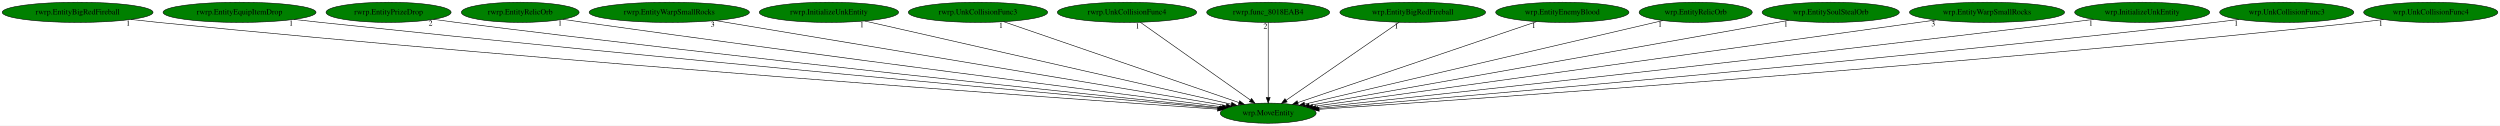
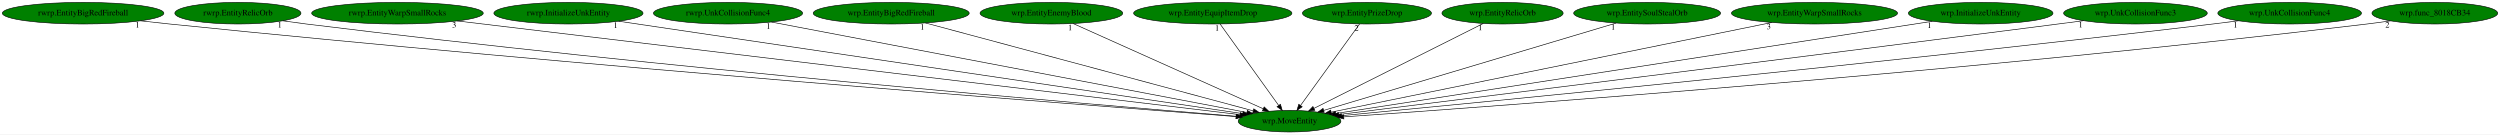
- <svg xmlns="http://www.w3.org/2000/svg" xmlns:xlink="http://www.w3.org/1999/xlink" width="4462pt" height="224pt" viewBox="0.00 0.00 4462.13 224.00">
+ <svg xmlns="http://www.w3.org/2000/svg" xmlns:xlink="http://www.w3.org/1999/xlink" width="4167pt" height="224pt" viewBox="0.00 0.00 4167.18 224.00">
  <g id="graph0" class="graph" transform="scale(1 1) rotate(0) translate(4 220)">
-     <polygon fill="white" stroke="transparent" points="-4,4 -4,-220 4458.13,-220 4458.13,4 -4,4" />
+     <polygon fill="white" stroke="transparent" points="-4,4 -4,-220 4163.18,-220 4163.18,4 -4,4" />
    <g id="node1" class="node">
-       <ellipse fill="green" stroke="black" cx="2259.54" cy="-18" rx="85.59" ry="18" />
-       <text text-anchor="middle" x="2259.54" y="-14.3" font-family="Times,serif" font-size="14.00">wrp.MoveEntity</text>
+       <ellipse fill="green" stroke="black" cx="2145.54" cy="-18" rx="85.59" ry="18" />
+       <text text-anchor="middle" x="2145.54" y="-14.3" font-family="Times,serif" font-size="14.00">wrp.MoveEntity</text>
    </g>
    <g id="node2" class="node">
      <g id="a_node2">
        <a xlink:href="rwrp.EntityBigRedFireball.svg" xlink:title="rwrp.EntityBigRedFireball">
          <ellipse fill="green" stroke="black" cx="134.54" cy="-198" rx="134.58" ry="18" />
          <text text-anchor="middle" x="134.54" y="-194.3" font-family="Times,serif" font-size="14.00">rwrp.EntityBigRedFireball</text>
        </a>
      </g>
    </g>
    <g id="edge1" class="edge">
-       <path fill="none" stroke="black" d="M229.76,-185.26C246.02,-183.4 262.76,-181.57 278.54,-180 1006.9,-107.43 1888.38,-44.58 2169.11,-25.17" />
-       <polygon fill="black" stroke="black" points="2169.51,-28.65 2179.24,-24.47 2169.03,-21.67 2169.51,-28.65" />
-       <text text-anchor="middle" x="224.76" y="-174.06" font-family="Times,serif" font-size="14.00">1</text>
+       <path fill="none" stroke="black" d="M230.15,-185.28C246.29,-183.43 262.89,-181.6 278.54,-180 961.56,-110.25 1787.23,-46.09 2056.2,-25.7" />
+       <polygon fill="black" stroke="black" points="2056.59,-29.18 2066.29,-24.94 2056.06,-22.2 2056.59,-29.18" />
+       <text text-anchor="middle" x="225.15" y="-174.08" font-family="Times,serif" font-size="14.00">1</text>
    </g>
    <g id="node3" class="node">
      <g id="a_node3">
-         <a xlink:href="rwrp.EntityEquipItemDrop.svg" xlink:title="rwrp.EntityEquipItemDrop">
-           <ellipse fill="green" stroke="black" cx="423.54" cy="-198" rx="136.48" ry="18" />
-           <text text-anchor="middle" x="423.54" y="-194.3" font-family="Times,serif" font-size="14.00">rwrp.EntityEquipItemDrop</text>
+         <a xlink:href="rwrp.EntityRelicOrb.svg" xlink:title="rwrp.EntityRelicOrb">
+           <ellipse fill="green" stroke="black" cx="392.54" cy="-198" rx="105.08" ry="18" />
+           <text text-anchor="middle" x="392.54" y="-194.3" font-family="Times,serif" font-size="14.00">rwrp.EntityRelicOrb</text>
        </a>
      </g>
    </g>
    <g id="edge2" class="edge">
-       <path fill="none" stroke="black" d="M520.61,-185.32C536.62,-183.48 553.04,-181.65 568.54,-180 1181.74,-114.87 1921.39,-48.72 2171.81,-26.67" />
-       <polygon fill="black" stroke="black" points="2172.29,-30.14 2181.95,-25.78 2171.68,-23.17 2172.29,-30.14" />
-       <text text-anchor="middle" x="515.61" y="-174.12" font-family="Times,serif" font-size="14.00">1</text>
+       <path fill="none" stroke="black" d="M467.28,-185.31C480.35,-183.42 493.83,-181.57 506.54,-180 1097.08,-107.01 1810.66,-46.29 2056.94,-26.13" />
+       <polygon fill="black" stroke="black" points="2057.23,-29.62 2066.91,-25.32 2056.66,-22.64 2057.23,-29.62" />
+       <text text-anchor="middle" x="462.28" y="-174.11" font-family="Times,serif" font-size="14.00">1</text>
    </g>
    <g id="node4" class="node">
      <g id="a_node4">
-         <a xlink:href="rwrp.EntityPrizeDrop.svg" xlink:title="rwrp.EntityPrizeDrop">
-           <ellipse fill="green" stroke="black" cx="689.54" cy="-198" rx="111.58" ry="18" />
-           <text text-anchor="middle" x="689.54" y="-194.3" font-family="Times,serif" font-size="14.00">rwrp.EntityPrizeDrop</text>
+         <a xlink:href="rwrp.EntityWarpSmallRocks.svg" xlink:title="rwrp.EntityWarpSmallRocks">
+           <ellipse fill="green" stroke="black" cx="658.54" cy="-198" rx="142.97" ry="18" />
+           <text text-anchor="middle" x="658.54" y="-194.3" font-family="Times,serif" font-size="14.00">rwrp.EntityWarpSmallRocks</text>
        </a>
      </g>
    </g>
    <g id="edge3" class="edge">
-       <path fill="none" stroke="black" d="M769.55,-185.43C783.22,-183.54 797.28,-181.67 810.54,-180 1327.46,-114.98 1949.89,-50.43 2173.98,-27.63" />
-       <polygon fill="black" stroke="black" points="2174.43,-31.11 2184.02,-26.61 2173.72,-24.14 2174.43,-31.11" />
-       <text text-anchor="middle" x="764.55" y="-174.23" font-family="Times,serif" font-size="14.00">2</text>
+       <path fill="none" stroke="black" d="M758.12,-185.08C1034.65,-151.98 1808.31,-59.37 2063.05,-28.87" />
+       <polygon fill="black" stroke="black" points="2063.47,-32.35 2072.98,-27.69 2062.64,-25.4 2063.47,-32.35" />
+       <text text-anchor="middle" x="753.12" y="-173.88" font-family="Times,serif" font-size="14.00">3</text>
    </g>
    <g id="node5" class="node">
      <g id="a_node5">
-         <a xlink:href="rwrp.EntityRelicOrb.svg" xlink:title="rwrp.EntityRelicOrb">
-           <ellipse fill="green" stroke="black" cx="924.54" cy="-198" rx="105.08" ry="18" />
-           <text text-anchor="middle" x="924.54" y="-194.3" font-family="Times,serif" font-size="14.00">rwrp.EntityRelicOrb</text>
+         <a xlink:href="rwrp.InitializeUnkEntity.svg" xlink:title="rwrp.InitializeUnkEntity">
+           <ellipse fill="green" stroke="black" cx="943.54" cy="-198" rx="124.28" ry="18" />
+           <text text-anchor="middle" x="943.54" y="-194.3" font-family="Times,serif" font-size="14.00">rwrp.InitializeUnkEntity</text>
        </a>
      </g>
    </g>
    <g id="edge4" class="edge">
-       <path fill="none" stroke="black" d="M1000.55,-185.48C1013.23,-183.61 1026.25,-181.73 1038.54,-180 1467.26,-119.77 1981.63,-54.1 2177.97,-29.27" />
-       <polygon fill="black" stroke="black" points="2178.43,-32.74 2187.92,-28.01 2177.56,-25.8 2178.43,-32.74" />
-       <text text-anchor="middle" x="995.55" y="-174.28" font-family="Times,serif" font-size="14.00">1</text>
+       <path fill="none" stroke="black" d="M1027.11,-184.62C1249.18,-151.74 1851.76,-62.5 2067.44,-30.56" />
+       <polygon fill="black" stroke="black" points="2068.04,-34.02 2077.42,-29.09 2067.01,-27.09 2068.04,-34.02" />
+       <text text-anchor="middle" x="1022.11" y="-173.42" font-family="Times,serif" font-size="14.00">1</text>
    </g>
    <g id="node6" class="node">
      <g id="a_node6">
-         <a xlink:href="rwrp.EntityWarpSmallRocks.svg" xlink:title="rwrp.EntityWarpSmallRocks">
-           <ellipse fill="green" stroke="black" cx="1190.54" cy="-198" rx="142.97" ry="18" />
-           <text text-anchor="middle" x="1190.54" y="-194.3" font-family="Times,serif" font-size="14.00">rwrp.EntityWarpSmallRocks</text>
+         <a xlink:href="rwrp.UnkCollisionFunc4.svg" xlink:title="rwrp.UnkCollisionFunc4">
+           <ellipse fill="green" stroke="black" cx="1209.54" cy="-198" rx="124.28" ry="18" />
+           <text text-anchor="middle" x="1209.54" y="-194.3" font-family="Times,serif" font-size="14.00">rwrp.UnkCollisionFunc4</text>
        </a>
      </g>
    </g>
    <g id="edge5" class="edge">
-       <path fill="none" stroke="black" d="M1273.09,-183.25C1474.92,-149.65 1990.97,-63.72 2184.62,-31.48" />
-       <polygon fill="black" stroke="black" points="2185.41,-34.89 2194.7,-29.8 2184.26,-27.99 2185.41,-34.89" />
-       <text text-anchor="middle" x="1268.09" y="-172.05" font-family="Times,serif" font-size="14.00">3</text>
+       <path fill="none" stroke="black" d="M1281.82,-183.25C1456.61,-150.01 1900.56,-65.59 2074.29,-32.55" />
+       <polygon fill="black" stroke="black" points="2075.17,-35.94 2084.34,-30.64 2073.87,-29.07 2075.17,-35.94" />
+       <text text-anchor="middle" x="1276.82" y="-172.05" font-family="Times,serif" font-size="14.00">1</text>
    </g>
    <g id="node7" class="node">
      <g id="a_node7">
-         <a xlink:href="rwrp.InitializeUnkEntity.svg" xlink:title="rwrp.InitializeUnkEntity">
-           <ellipse fill="green" stroke="black" cx="1475.54" cy="-198" rx="124.28" ry="18" />
-           <text text-anchor="middle" x="1475.54" y="-194.3" font-family="Times,serif" font-size="14.00">rwrp.InitializeUnkEntity</text>
+         <a xlink:href="wrp.EntityBigRedFireball.svg" xlink:title="wrp.EntityBigRedFireball">
+           <ellipse fill="green" stroke="black" cx="1481.54" cy="-198" rx="129.98" ry="18" />
+           <text text-anchor="middle" x="1481.54" y="-194.3" font-family="Times,serif" font-size="14.00">wrp.EntityBigRedFireball</text>
        </a>
      </g>
    </g>
    <g id="edge6" class="edge">
-       <path fill="none" stroke="black" d="M1539.36,-182.51C1685.88,-149.24 2045.11,-67.68 2193.62,-33.97" />
-       <polygon fill="black" stroke="black" points="2194.55,-37.35 2203.52,-31.72 2193,-30.52 2194.55,-37.35" />
-       <text text-anchor="middle" x="1534.36" y="-171.31" font-family="Times,serif" font-size="14.00">1</text>
+       <path fill="none" stroke="black" d="M1538.44,-181.75C1662.6,-148.46 1956.92,-69.56 2084.64,-35.32" />
+       <polygon fill="black" stroke="black" points="2085.89,-38.61 2094.65,-32.64 2084.08,-31.85 2085.89,-38.61" />
+       <text text-anchor="middle" x="1533.44" y="-170.55" font-family="Times,serif" font-size="14.00">1</text>
    </g>
    <g id="node8" class="node">
      <g id="a_node8">
-         <a xlink:href="rwrp.UnkCollisionFunc3.svg" xlink:title="rwrp.UnkCollisionFunc3">
-           <ellipse fill="green" stroke="black" cx="1741.54" cy="-198" rx="124.28" ry="18" />
-           <text text-anchor="middle" x="1741.54" y="-194.3" font-family="Times,serif" font-size="14.00">rwrp.UnkCollisionFunc3</text>
+         <a xlink:href="wrp.EntityEnemyBlood.svg" xlink:title="wrp.EntityEnemyBlood">
+           <ellipse fill="green" stroke="black" cx="1748.54" cy="-198" rx="118.88" ry="18" />
+           <text text-anchor="middle" x="1748.54" y="-194.3" font-family="Times,serif" font-size="14.00">wrp.EntityEnemyBlood</text>
        </a>
      </g>
    </g>
    <g id="edge7" class="edge">
-       <path fill="none" stroke="black" d="M1787.51,-181.2C1883.72,-148.14 2105.76,-71.84 2207.23,-36.97" />
-       <polygon fill="black" stroke="black" points="2208.64,-40.19 2216.96,-33.63 2206.37,-33.57 2208.64,-40.19" />
-       <text text-anchor="middle" x="1782.51" y="-170" font-family="Times,serif" font-size="14.00">1</text>
+       <path fill="none" stroke="black" d="M1784.82,-180.73C1857.94,-147.95 2022.72,-74.07 2101.71,-38.65" />
+       <polygon fill="black" stroke="black" points="2103.21,-41.81 2110.9,-34.53 2100.35,-35.43 2103.21,-41.81" />
+       <text text-anchor="middle" x="1779.82" y="-169.53" font-family="Times,serif" font-size="14.00">1</text>
    </g>
    <g id="node9" class="node">
      <g id="a_node9">
-         <a xlink:href="rwrp.UnkCollisionFunc4.svg" xlink:title="rwrp.UnkCollisionFunc4">
-           <ellipse fill="green" stroke="black" cx="2007.54" cy="-198" rx="124.28" ry="18" />
-           <text text-anchor="middle" x="2007.54" y="-194.3" font-family="Times,serif" font-size="14.00">rwrp.UnkCollisionFunc4</text>
+         <a xlink:href="wrp.EntityEquipItemDrop.svg" xlink:title="wrp.EntityEquipItemDrop">
+           <ellipse fill="green" stroke="black" cx="2017.54" cy="-198" rx="131.88" ry="18" />
+           <text text-anchor="middle" x="2017.54" y="-194.3" font-family="Times,serif" font-size="14.00">wrp.EntityEquipItemDrop</text>
        </a>
      </g>
    </g>
    <g id="edge8" class="edge">
-       <path fill="none" stroke="black" d="M2031.25,-180.25C2076.76,-148.1 2176.42,-77.71 2227.69,-41.5" />
-       <polygon fill="black" stroke="black" points="2229.93,-44.2 2236.08,-35.57 2225.89,-38.48 2229.93,-44.2" />
-       <text text-anchor="middle" x="2026.25" y="-169.05" font-family="Times,serif" font-size="14.00">1</text>
+       <path fill="none" stroke="black" d="M2029.81,-179.93C2052.46,-148.43 2100.93,-81.03 2127.39,-44.24" />
+       <polygon fill="black" stroke="black" points="2130.31,-46.18 2133.3,-36.02 2124.62,-42.09 2130.31,-46.18" />
+       <text text-anchor="middle" x="2024.81" y="-168.73" font-family="Times,serif" font-size="14.00">1</text>
    </g>
    <g id="node10" class="node">
      <g id="a_node10">
-         <a xlink:href="rwrp.func_8018EAB4.svg" xlink:title="rwrp.func_8018EAB4">
-           <ellipse fill="green" stroke="black" cx="2259.54" cy="-198" rx="109.68" ry="18" />
-           <text text-anchor="middle" x="2259.54" y="-194.3" font-family="Times,serif" font-size="14.00">rwrp.func_8018EAB4</text>
+         <a xlink:href="wrp.EntityPrizeDrop.svg" xlink:title="wrp.EntityPrizeDrop">
+           <ellipse fill="green" stroke="black" cx="2274.54" cy="-198" rx="107.48" ry="18" />
+           <text text-anchor="middle" x="2274.54" y="-194.3" font-family="Times,serif" font-size="14.00">wrp.EntityPrizeDrop</text>
        </a>
      </g>
    </g>
    <g id="edge9" class="edge">
-       <path fill="none" stroke="black" d="M2259.54,-179.93C2259.54,-148.97 2259.54,-83.3 2259.54,-46.13" />
-       <polygon fill="black" stroke="black" points="2263.04,-46.02 2259.54,-36.02 2256.04,-46.02 2263.04,-46.02" />
-       <text text-anchor="middle" x="2254.54" y="-168.73" font-family="Times,serif" font-size="14.00">2</text>
+       <path fill="none" stroke="black" d="M2262.17,-179.93C2239.34,-148.43 2190.5,-81.03 2163.83,-44.24" />
+       <polygon fill="black" stroke="black" points="2166.57,-42.06 2157.87,-36.02 2160.9,-46.17 2166.57,-42.06" />
+       <text text-anchor="middle" x="2257.17" y="-168.73" font-family="Times,serif" font-size="14.00">2</text>
    </g>
    <g id="node11" class="node">
      <g id="a_node11">
-         <a xlink:href="wrp.EntityBigRedFireball.svg" xlink:title="wrp.EntityBigRedFireball">
-           <ellipse fill="green" stroke="black" cx="2517.54" cy="-198" rx="129.98" ry="18" />
-           <text text-anchor="middle" x="2517.54" y="-194.3" font-family="Times,serif" font-size="14.00">wrp.EntityBigRedFireball</text>
+         <a xlink:href="wrp.EntityRelicOrb.svg" xlink:title="wrp.EntityRelicOrb">
+           <ellipse fill="green" stroke="black" cx="2500.54" cy="-198" rx="100.98" ry="18" />
+           <text text-anchor="middle" x="2500.54" y="-194.3" font-family="Times,serif" font-size="14.00">wrp.EntityRelicOrb</text>
        </a>
      </g>
    </g>
    <g id="edge10" class="edge">
-       <path fill="none" stroke="black" d="M2493.27,-180.25C2446.45,-147.95 2343.69,-77.06 2291.43,-41" />
-       <polygon fill="black" stroke="black" points="2293.4,-38.11 2283.18,-35.31 2289.43,-43.87 2293.4,-38.11" />
-       <text text-anchor="middle" x="2488.27" y="-169.05" font-family="Times,serif" font-size="14.00">1</text>
+       <path fill="none" stroke="black" d="M2468.41,-180.89C2403.64,-148.42 2257.53,-75.15 2186.22,-39.4" />
+       <polygon fill="black" stroke="black" points="2187.59,-36.17 2177.09,-34.82 2184.46,-42.43 2187.59,-36.17" />
+       <text text-anchor="middle" x="2463.41" y="-169.69" font-family="Times,serif" font-size="14.00">1</text>
    </g>
    <g id="node12" class="node">
      <g id="a_node12">
-         <a xlink:href="wrp.EntityEnemyBlood.svg" xlink:title="wrp.EntityEnemyBlood">
-           <ellipse fill="green" stroke="black" cx="2784.54" cy="-198" rx="118.88" ry="18" />
-           <text text-anchor="middle" x="2784.54" y="-194.3" font-family="Times,serif" font-size="14.00">wrp.EntityEnemyBlood</text>
+         <a xlink:href="wrp.EntitySoulStealOrb.svg" xlink:title="wrp.EntitySoulStealOrb">
+           <ellipse fill="green" stroke="black" cx="2741.54" cy="-198" rx="122.38" ry="18" />
+           <text text-anchor="middle" x="2741.54" y="-194.3" font-family="Times,serif" font-size="14.00">wrp.EntitySoulStealOrb</text>
        </a>
      </g>
    </g>
    <g id="edge11" class="edge">
-       <path fill="none" stroke="black" d="M2738.41,-181.36C2641.09,-148.36 2415.27,-71.8 2312.35,-36.91" />
-       <polygon fill="black" stroke="black" points="2313.38,-33.56 2302.79,-33.66 2311.13,-40.19 2313.38,-33.56" />
-       <text text-anchor="middle" x="2733.41" y="-170.16" font-family="Times,serif" font-size="14.00">1</text>
+       <path fill="none" stroke="black" d="M2689.95,-181.59C2578.94,-148.44 2318.12,-70.54 2202.47,-36" />
+       <polygon fill="black" stroke="black" points="2203.32,-32.61 2192.74,-33.1 2201.32,-39.31 2203.32,-32.61" />
+       <text text-anchor="middle" x="2684.95" y="-170.39" font-family="Times,serif" font-size="14.00">1</text>
    </g>
    <g id="node13" class="node">
      <g id="a_node13">
-         <a xlink:href="wrp.EntityRelicOrb.svg" xlink:title="wrp.EntityRelicOrb">
-           <ellipse fill="green" stroke="black" cx="3022.54" cy="-198" rx="100.98" ry="18" />
-           <text text-anchor="middle" x="3022.54" y="-194.3" font-family="Times,serif" font-size="14.00">wrp.EntityRelicOrb</text>
+         <a xlink:href="wrp.EntityWarpSmallRocks.svg" xlink:title="wrp.EntityWarpSmallRocks">
+           <ellipse fill="green" stroke="black" cx="3020.54" cy="-198" rx="138.38" ry="18" />
+           <text text-anchor="middle" x="3020.54" y="-194.3" font-family="Times,serif" font-size="14.00">wrp.EntityWarpSmallRocks</text>
        </a>
      </g>
    </g>
    <g id="edge12" class="edge">
-       <path fill="none" stroke="black" d="M2963.93,-183.33C2823.9,-150.66 2470.69,-68.26 2324.47,-34.15" />
-       <polygon fill="black" stroke="black" points="2325.26,-30.74 2314.72,-31.87 2323.66,-37.55 2325.26,-30.74" />
-       <text text-anchor="middle" x="2958.93" y="-172.13" font-family="Times,serif" font-size="14.00">1</text>
+       <path fill="none" stroke="black" d="M2949.3,-182.51C2784.36,-148.95 2377.85,-66.26 2214.83,-33.1" />
+       <polygon fill="black" stroke="black" points="2215.41,-29.64 2204.91,-31.08 2214.01,-36.5 2215.41,-29.64" />
+       <text text-anchor="middle" x="2944.3" y="-171.31" font-family="Times,serif" font-size="14.00">3</text>
    </g>
    <g id="node14" class="node">
      <g id="a_node14">
-         <a xlink:href="wrp.EntitySoulStealOrb.svg" xlink:title="wrp.EntitySoulStealOrb">
-           <ellipse fill="green" stroke="black" cx="3263.54" cy="-198" rx="122.38" ry="18" />
-           <text text-anchor="middle" x="3263.54" y="-194.3" font-family="Times,serif" font-size="14.00">wrp.EntitySoulStealOrb</text>
+         <a xlink:href="wrp.InitializeUnkEntity.svg" xlink:title="wrp.InitializeUnkEntity">
+           <ellipse fill="green" stroke="black" cx="3297.54" cy="-198" rx="120.48" ry="18" />
+           <text text-anchor="middle" x="3297.54" y="-194.3" font-family="Times,serif" font-size="14.00">wrp.InitializeUnkEntity</text>
        </a>
      </g>
    </g>
    <g id="edge13" class="edge">
-       <path fill="none" stroke="black" d="M3188.49,-183.69C3001.63,-150.57 2517.37,-64.71 2332.62,-31.96" />
-       <polygon fill="black" stroke="black" points="2333.19,-28.5 2322.73,-30.2 2331.97,-35.4 2333.19,-28.5" />
-       <text text-anchor="middle" x="3183.49" y="-172.49" font-family="Times,serif" font-size="14.00">1</text>
+       <path fill="none" stroke="black" d="M3216.99,-184.55C3004.49,-151.72 2430.77,-63.07 2222.45,-30.88" />
+       <polygon fill="black" stroke="black" points="2222.93,-27.42 2212.51,-29.35 2221.86,-34.33 2222.93,-27.42" />
+       <text text-anchor="middle" x="3211.99" y="-173.35" font-family="Times,serif" font-size="14.00">1</text>
    </g>
    <g id="node15" class="node">
      <g id="a_node15">
-         <a xlink:href="wrp.EntityWarpSmallRocks.svg" xlink:title="wrp.EntityWarpSmallRocks">
-           <ellipse fill="green" stroke="black" cx="3542.54" cy="-198" rx="138.38" ry="18" />
-           <text text-anchor="middle" x="3542.54" y="-194.3" font-family="Times,serif" font-size="14.00">wrp.EntityWarpSmallRocks</text>
+         <a xlink:href="wrp.UnkCollisionFunc3.svg" xlink:title="wrp.UnkCollisionFunc3">
+           <ellipse fill="green" stroke="black" cx="3555.54" cy="-198" rx="119.68" ry="18" />
+           <text text-anchor="middle" x="3555.54" y="-194.3" font-family="Times,serif" font-size="14.00">wrp.UnkCollisionFunc3</text>
        </a>
      </g>
    </g>
    <g id="edge14" class="edge">
-       <path fill="none" stroke="black" d="M3451.55,-184.38C3211.73,-151.1 2565.24,-61.41 2339.02,-30.03" />
-       <polygon fill="black" stroke="black" points="2339.28,-26.53 2328.89,-28.62 2338.31,-33.46 2339.28,-26.53" />
-       <text text-anchor="middle" x="3446.55" y="-173.18" font-family="Times,serif" font-size="14.00">3</text>
+       <path fill="none" stroke="black" d="M3469.16,-185.54C3454.92,-183.68 3440.32,-181.77 3426.54,-180 2973.72,-121.71 2430.52,-54.25 2227.43,-29.12" />
+       <polygon fill="black" stroke="black" points="2227.79,-25.64 2217.43,-27.88 2226.93,-32.58 2227.79,-25.64" />
+       <text text-anchor="middle" x="3464.16" y="-174.34" font-family="Times,serif" font-size="14.00">1</text>
    </g>
    <g id="node16" class="node">
      <g id="a_node16">
-         <a xlink:href="wrp.InitializeUnkEntity.svg" xlink:title="wrp.InitializeUnkEntity">
-           <ellipse fill="green" stroke="black" cx="3819.54" cy="-198" rx="120.48" ry="18" />
-           <text text-anchor="middle" x="3819.54" y="-194.3" font-family="Times,serif" font-size="14.00">wrp.InitializeUnkEntity</text>
+         <a xlink:href="wrp.UnkCollisionFunc4.svg" xlink:title="wrp.UnkCollisionFunc4">
+           <ellipse fill="green" stroke="black" cx="3812.54" cy="-198" rx="119.68" ry="18" />
+           <text text-anchor="middle" x="3812.54" y="-194.3" font-family="Times,serif" font-size="14.00">wrp.UnkCollisionFunc4</text>
        </a>
      </g>
    </g>
    <g id="edge15" class="edge">
-       <path fill="none" stroke="black" d="M3732.86,-185.44C3718.4,-183.58 3703.55,-181.7 3689.54,-180 3179.61,-117.96 2566.34,-51.72 2344.67,-28.05" />
-       <polygon fill="black" stroke="black" points="2344.72,-24.53 2334.41,-26.95 2343.98,-31.49 2344.72,-24.53" />
-       <text text-anchor="middle" x="3727.86" y="-174.24" font-family="Times,serif" font-size="14.00">1</text>
+       <path fill="none" stroke="black" d="M3727.2,-185.33C3712.96,-183.48 3698.34,-181.64 3684.54,-180 3132.19,-114.44 2466.6,-49.61 2232.25,-27.22" />
+       <polygon fill="black" stroke="black" points="2232.37,-23.71 2222.09,-26.25 2231.71,-30.68 2232.37,-23.71" />
+       <text text-anchor="middle" x="3722.2" y="-174.13" font-family="Times,serif" font-size="14.00">1</text>
    </g>
    <g id="node17" class="node">
      <g id="a_node17">
-         <a xlink:href="wrp.UnkCollisionFunc3.svg" xlink:title="wrp.UnkCollisionFunc3">
-           <ellipse fill="green" stroke="black" cx="4077.54" cy="-198" rx="119.68" ry="18" />
-           <text text-anchor="middle" x="4077.54" y="-194.3" font-family="Times,serif" font-size="14.00">wrp.UnkCollisionFunc3</text>
+         <a xlink:href="wrp.func_8018CB34.svg" xlink:title="wrp.func_8018CB34">
+           <ellipse fill="green" stroke="black" cx="4054.54" cy="-198" rx="104.78" ry="18" />
+           <text text-anchor="middle" x="4054.54" y="-194.3" font-family="Times,serif" font-size="14.00">wrp.func_8018CB34</text>
        </a>
      </g>
    </g>
    <g id="edge16" class="edge">
-       <path fill="none" stroke="black" d="M3992.24,-185.32C3977.67,-183.45 3962.68,-181.61 3948.54,-180 3337.26,-110.61 2599.2,-47.28 2348.09,-26.31" />
-       <polygon fill="black" stroke="black" points="2348.19,-22.81 2337.93,-25.46 2347.61,-29.78 2348.19,-22.81" />
-       <text text-anchor="middle" x="3987.24" y="-174.12" font-family="Times,serif" font-size="14.00">1</text>
-     </g>
-     <g id="node18" class="node">
-       <g id="a_node18">
-         <a xlink:href="wrp.UnkCollisionFunc4.svg" xlink:title="wrp.UnkCollisionFunc4">
-           <ellipse fill="green" stroke="black" cx="4334.54" cy="-198" rx="119.68" ry="18" />
-           <text text-anchor="middle" x="4334.54" y="-194.3" font-family="Times,serif" font-size="14.00">wrp.UnkCollisionFunc4</text>
-         </a>
-       </g>
-     </g>
-     <g id="edge17" class="edge">
-       <path fill="none" stroke="black" d="M4250.27,-185.2C4235.7,-183.34 4220.69,-181.52 4206.54,-180 3492.85,-103.15 2628.53,-43.33 2350.39,-24.91" />
-       <polygon fill="black" stroke="black" points="2350.56,-21.41 2340.35,-24.24 2350.1,-28.39 2350.56,-21.41" />
-       <text text-anchor="middle" x="4245.27" y="-174" font-family="Times,serif" font-size="14.00">1</text>
+       <path fill="none" stroke="black" d="M3980.47,-185.21C3967.51,-183.33 3954.14,-181.51 3941.54,-180 3289.35,-101.78 2499.75,-43.63 2236.11,-25.19" />
+       <polygon fill="black" stroke="black" points="2236.04,-21.68 2225.82,-24.47 2235.56,-28.66 2236.04,-21.68" />
+       <text text-anchor="middle" x="3975.47" y="-174.01" font-family="Times,serif" font-size="14.00">2</text>
    </g>
  </g>
</svg>
